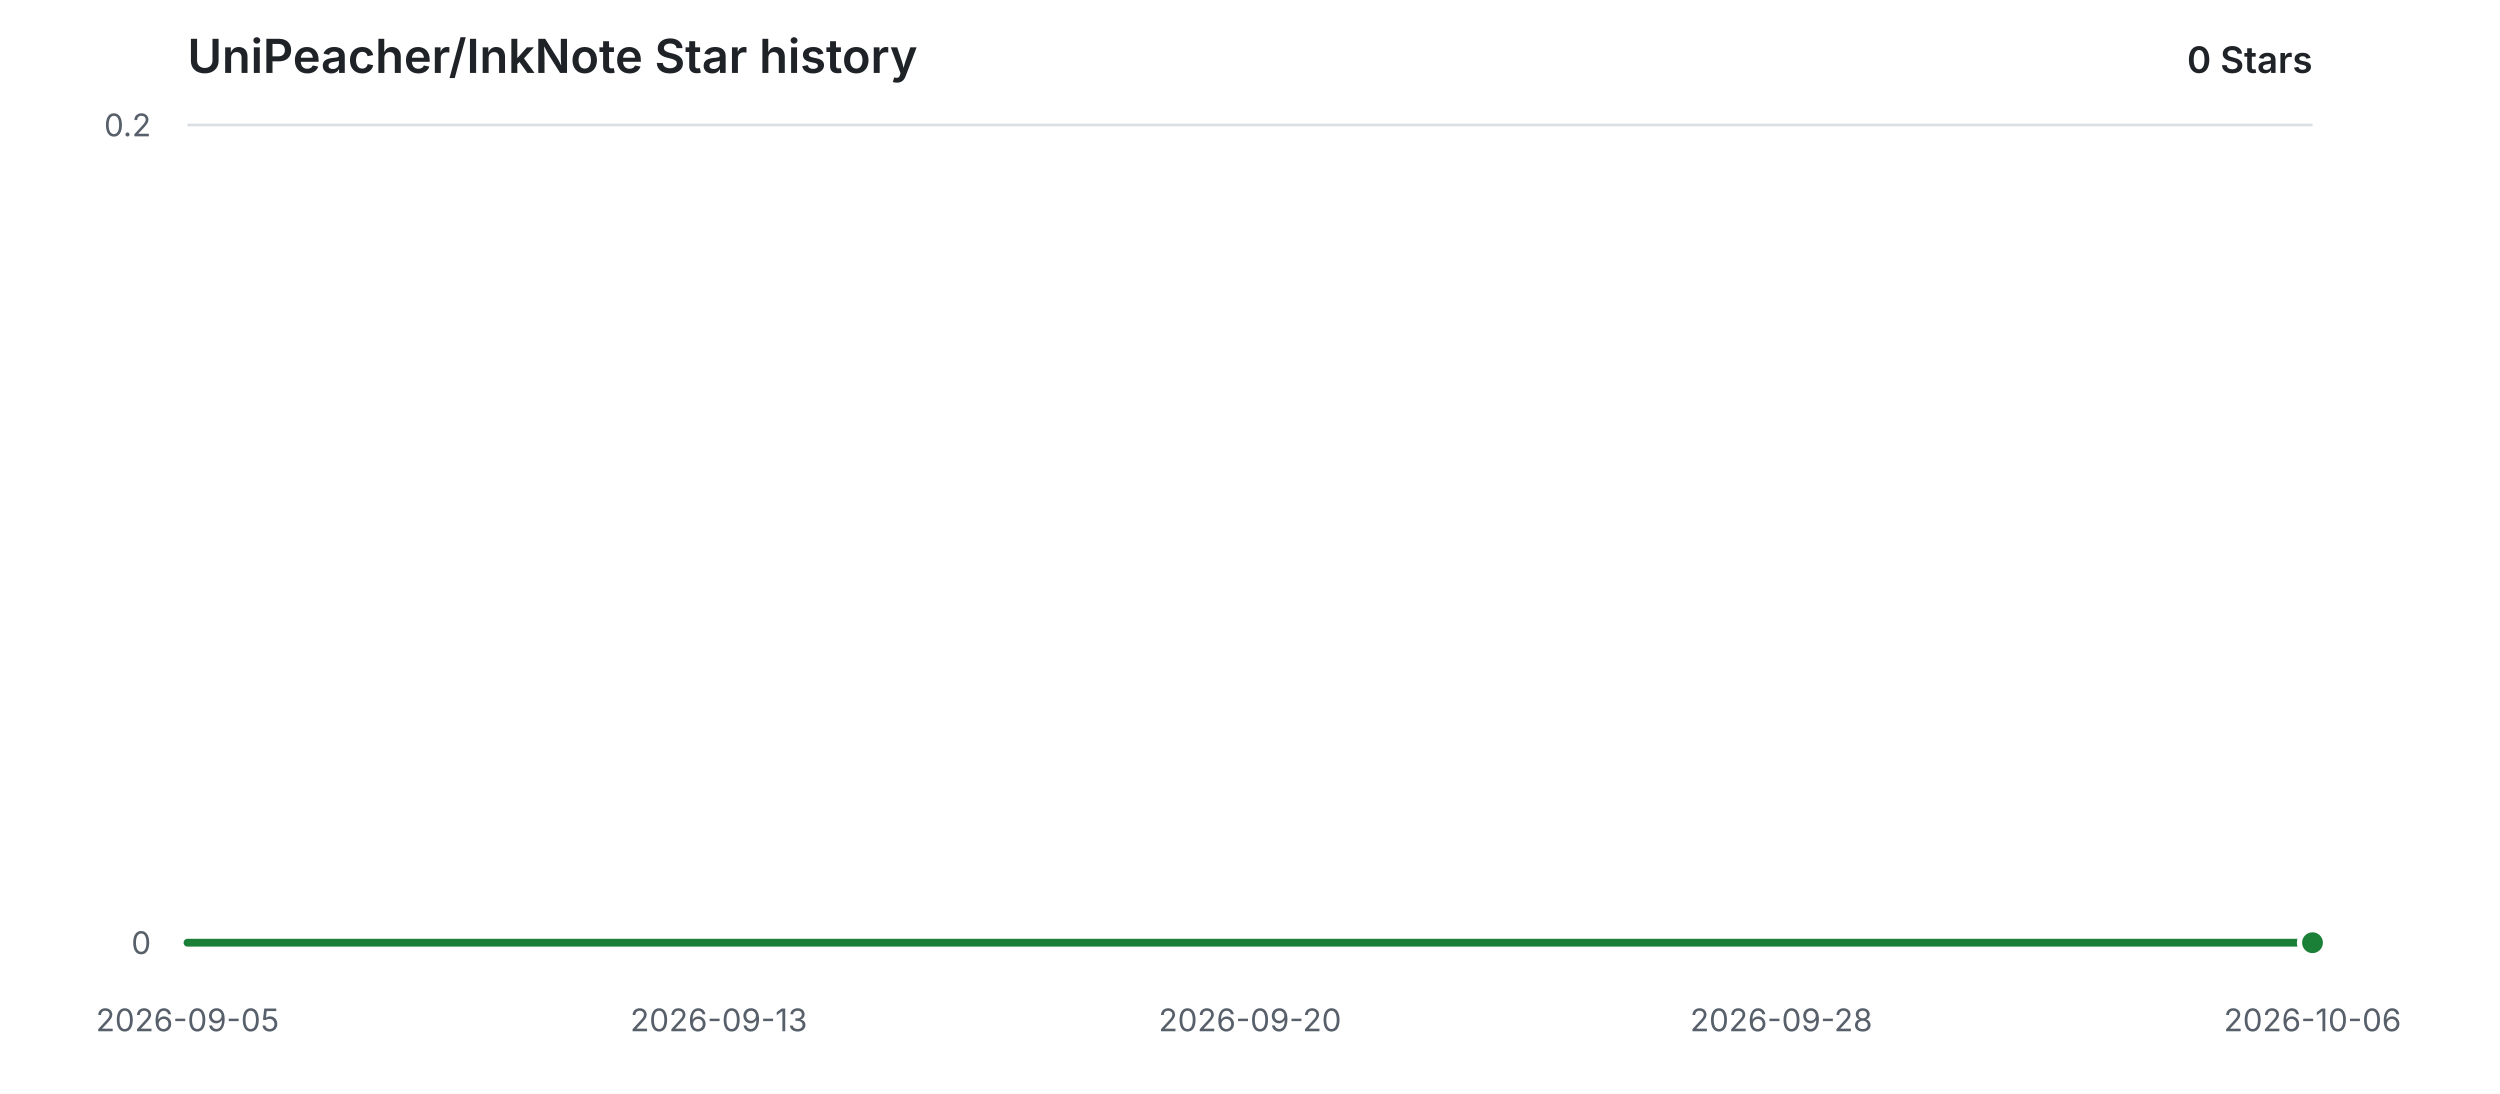
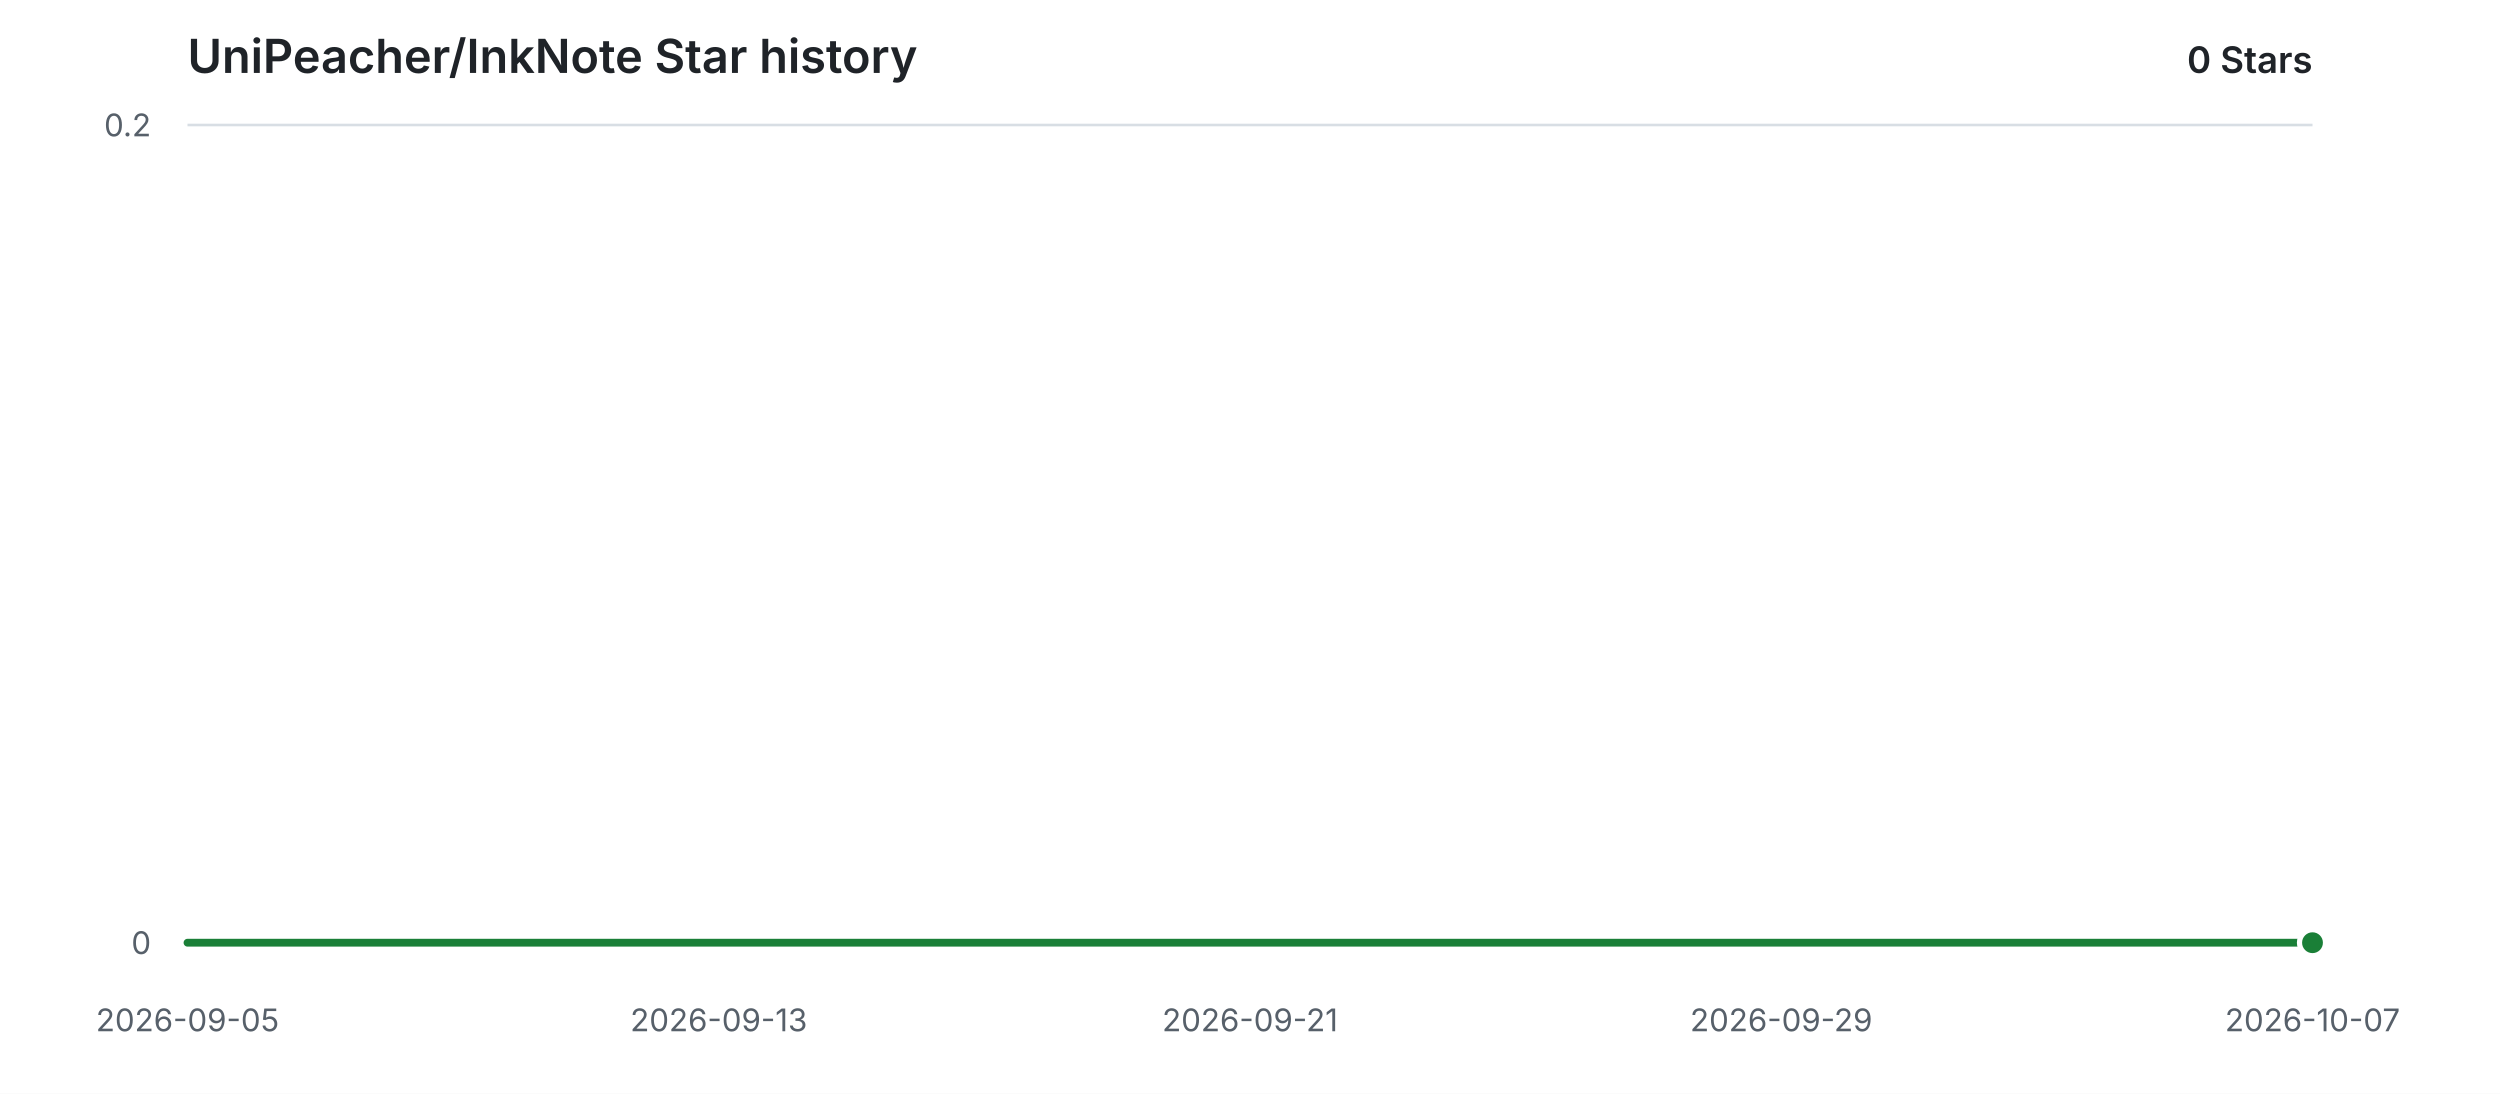
<svg xmlns="http://www.w3.org/2000/svg" width="960" height="420" viewBox="0 0 960 420" role="img" aria-labelledby="title description">
  <style>
    .background { fill: #ffffff; }
    .grid { stroke: #d8dee4; stroke-width: 1; }
    .label { fill: #57606a; font: 12px -apple-system, BlinkMacSystemFont, "Segoe UI", sans-serif; }
    .heading { fill: #1f2328; font: 600 18px -apple-system, BlinkMacSystemFont, "Segoe UI", sans-serif; }
    .count { fill: #1f2328; font: 600 14px -apple-system, BlinkMacSystemFont, "Segoe UI", sans-serif; }
    .area { fill: #2da44e; opacity: 0.12; }
    .line { fill: none; stroke: #1a7f37; stroke-width: 3; stroke-linecap: round; stroke-linejoin: round; }
    .point { fill: #1a7f37; stroke: #ffffff; stroke-width: 2; }
    @media (prefers-color-scheme: dark) {
      .background { fill: #0d1117; }
      .grid { stroke: #30363d; }
      .label { fill: #8b949e; }
      .heading, .count { fill: #e6edf3; }
      .area { fill: #3fb950; opacity: 0.14; }
      .line { stroke: #3fb950; }
      .point { fill: #3fb950; stroke: #0d1117; }
    }
  </style>
  <rect class="background" width="960" height="420" />
  <text class="heading" x="72" y="28">UniPeacher/InkNote Star history</text>
  <text class="count" x="888" y="28" text-anchor="end">0 Stars</text>
  <line class="grid" x1="72" y1="362.00" x2="888" y2="362.00" />
  <text class="label" x="58" y="362.00" text-anchor="end" dominant-baseline="middle">0</text>
  <line class="grid" x1="72" y1="48.00" x2="888" y2="48.00" />
  <text class="label" x="58" y="48.00" text-anchor="end" dominant-baseline="middle">0.2</text>
  <text class="label" x="72.00" y="396" text-anchor="middle">2026-09-05</text>
  <text class="label" x="276.00" y="396" text-anchor="middle">2026-09-13</text>
-   <text class="label" x="480.00" y="396" text-anchor="middle">2026-09-20</text>
-   <text class="label" x="684.00" y="396" text-anchor="middle">2026-09-28</text>
-   <text class="label" x="888.00" y="396" text-anchor="middle">2026-10-06</text>
+   <text class="label" x="480.00" y="396" text-anchor="middle">2026-09-21</text>
+   <text class="label" x="684.00" y="396" text-anchor="middle">2026-09-29</text>
+   <text class="label" x="888.00" y="396" text-anchor="middle">2026-10-07</text>
  <path class="area" d="M 72.00 362.00 H 888.00 V 362.00 H 72.00 Z" />
  <path class="line" d="M 72.00 362.00 H 888.00" />
  <circle class="point" cx="888.00" cy="362.00" r="5" />
</svg>
